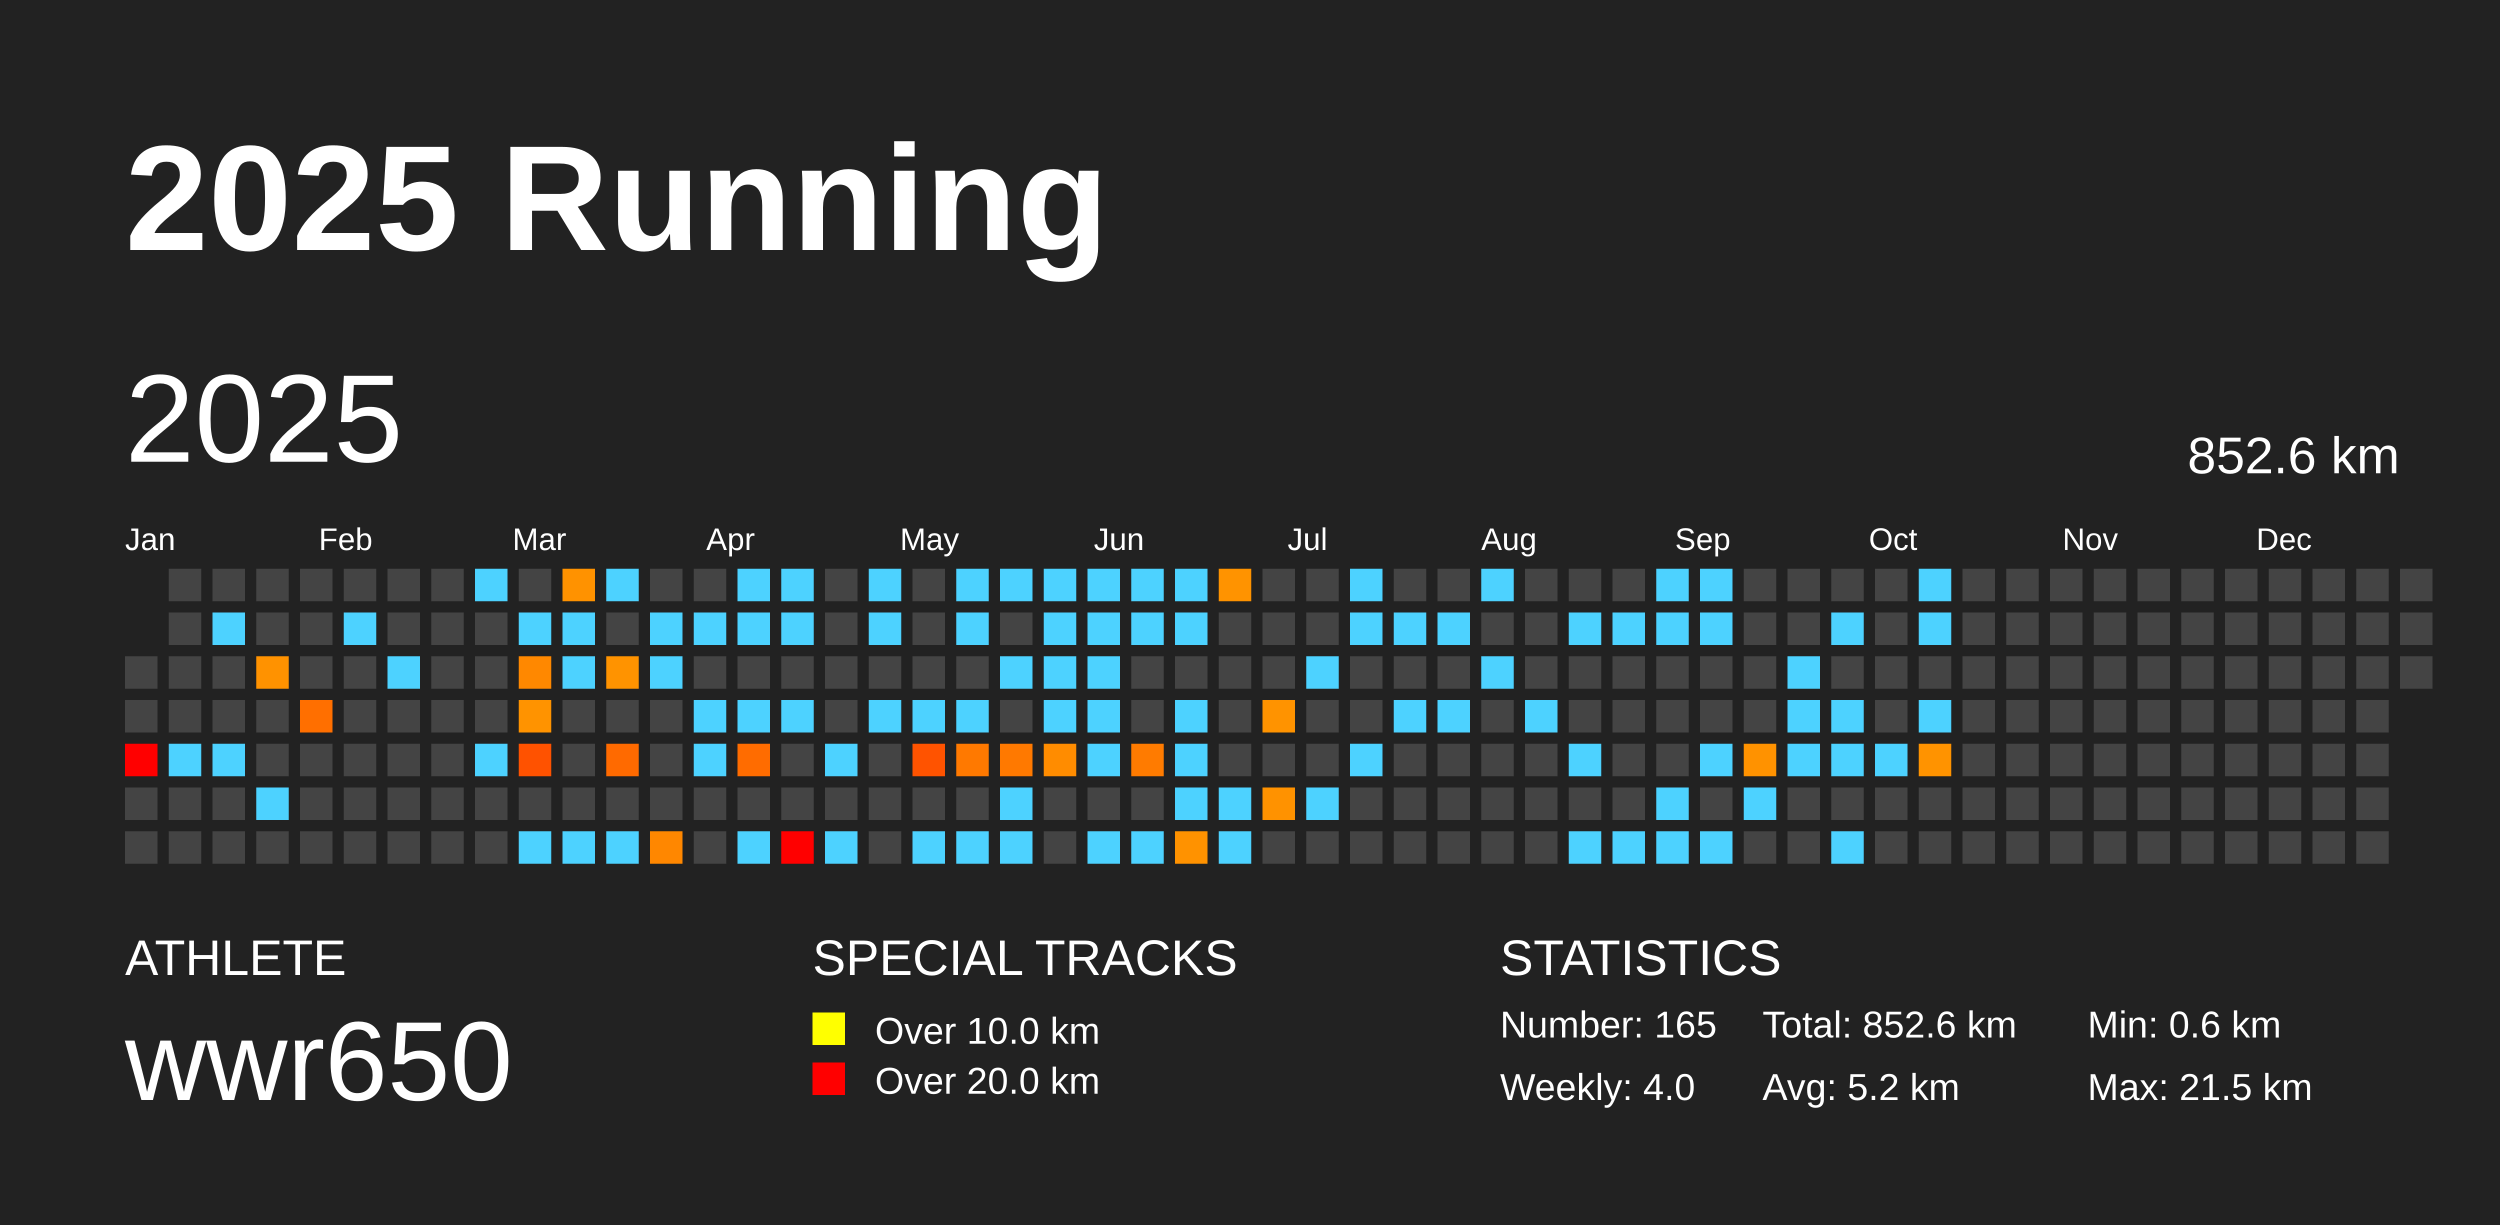
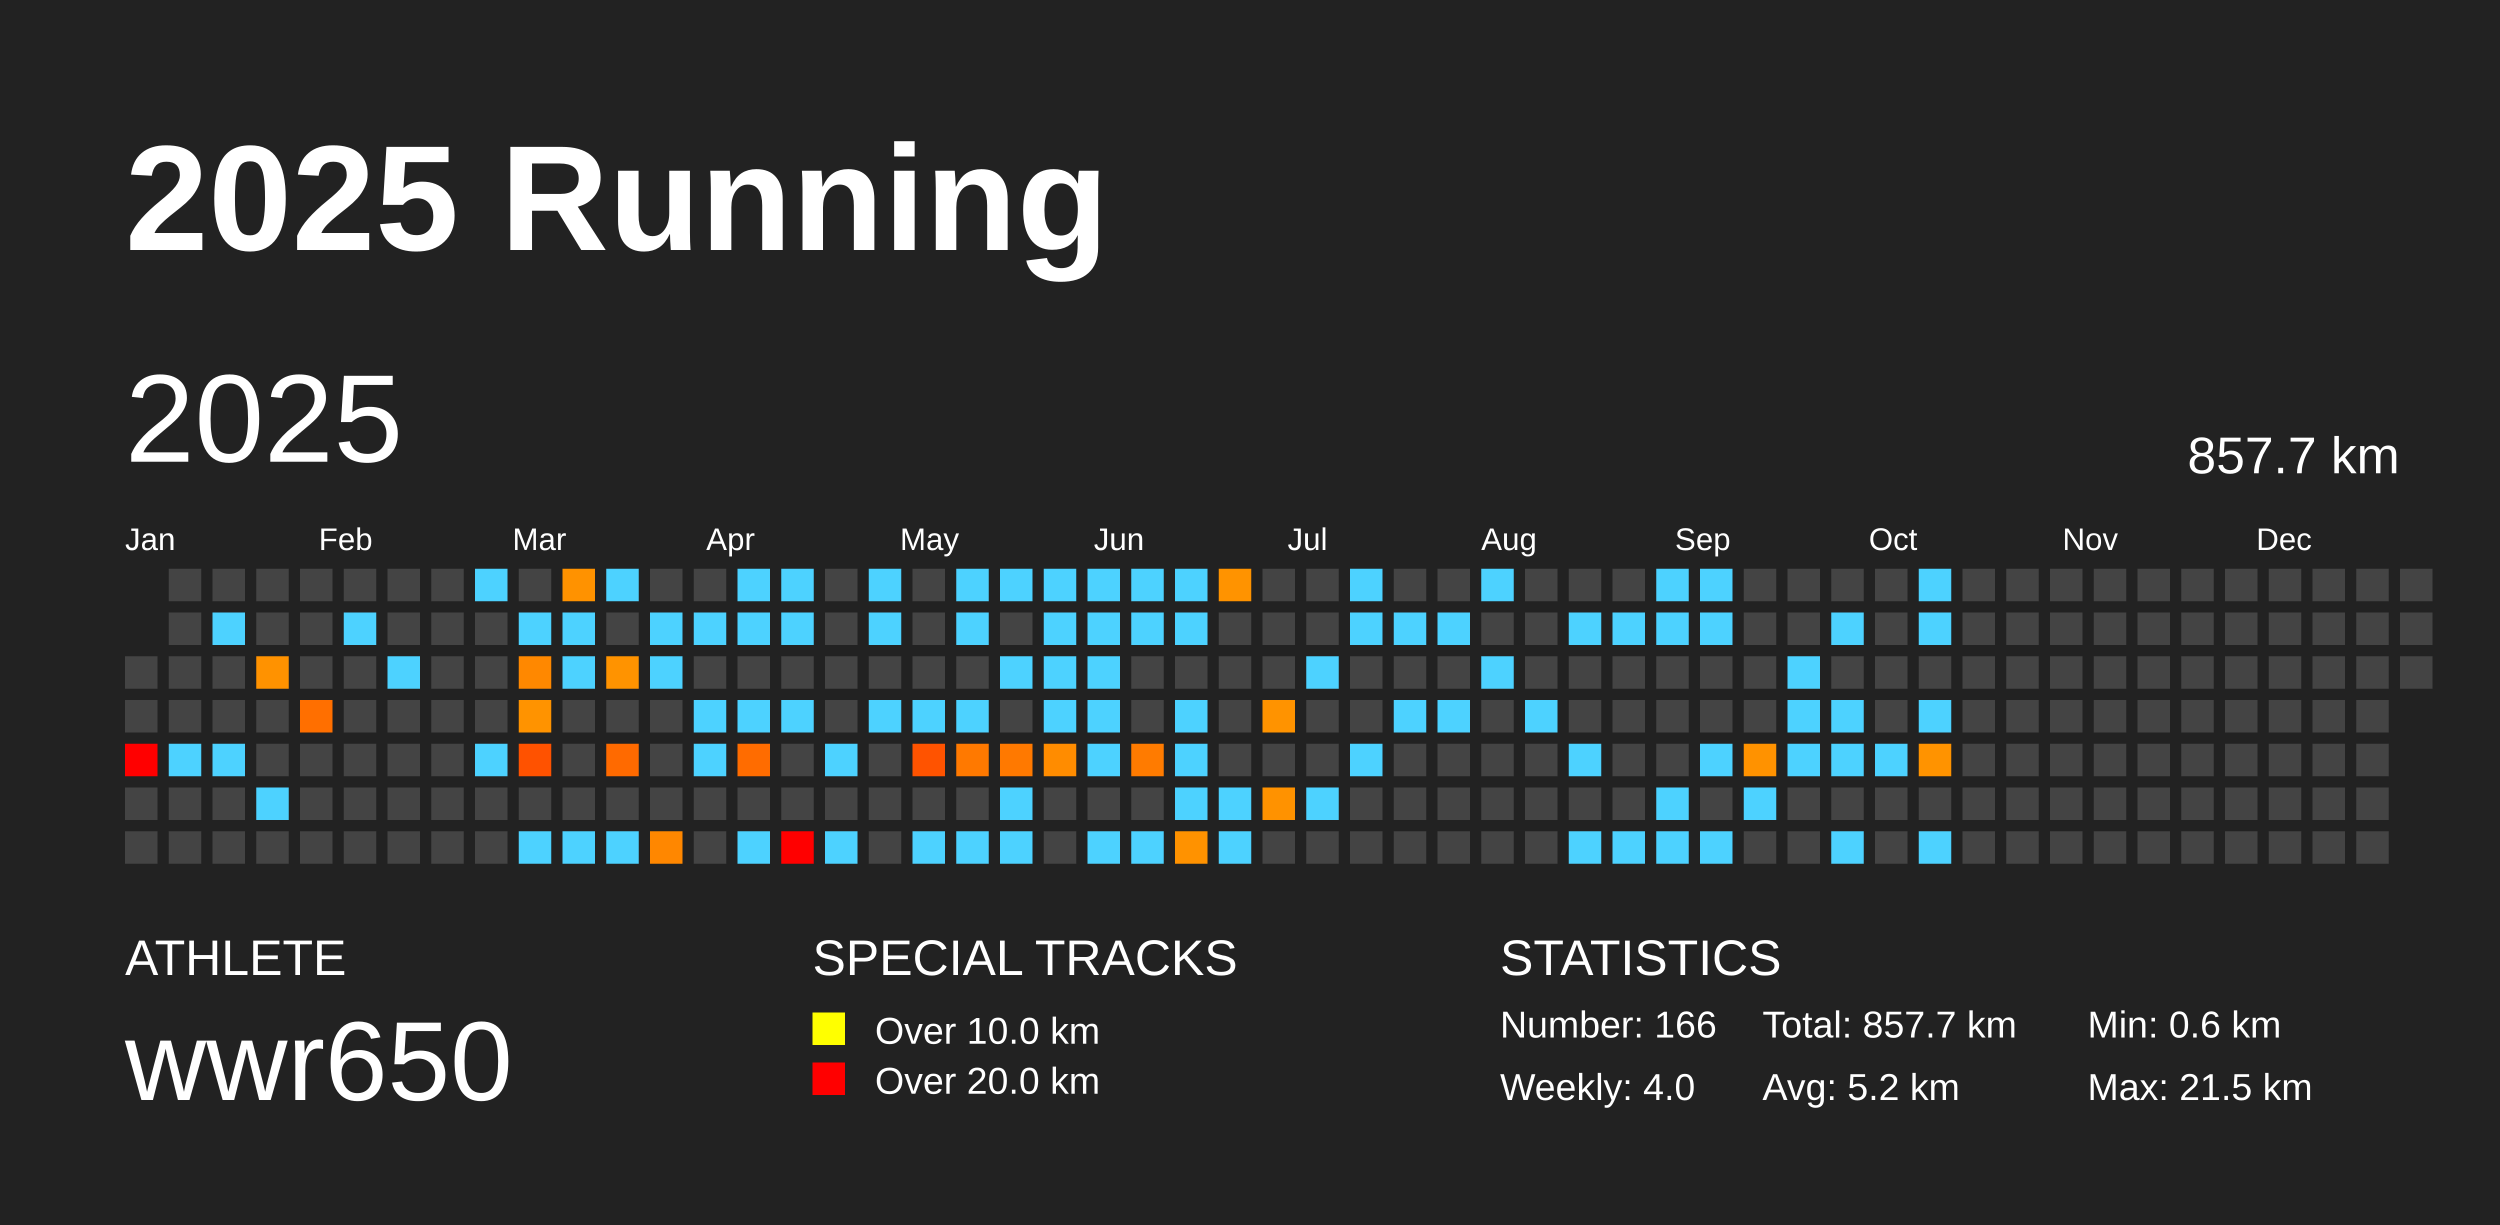
<svg xmlns="http://www.w3.org/2000/svg" baseProfile="full" height="98mm" version="1.1" viewBox="0,0,200,98" width="200mm">
  <defs />
  <rect fill="#222222" height="98" width="200" x="0" y="0" />
  <text fill="#FFFFFF" style="font-size:12px; font-family:Arial; font-weight:bold;" x="10" y="20">2025 Running</text>
  <text fill="#FFFFFF" style="font-size:4px; font-family:Arial" x="10" y="78">ATHLETE</text>
  <text fill="#FFFFFF" style="font-size:9px; font-family:Arial" x="10" y="88">wwr650</text>
  <text fill="#FFFFFF" style="font-size:4px; font-family:Arial" x="65" y="78">SPECIAL TRACKS</text>
  <rect fill="yellow" height="2.6" width="2.6" x="65" y="81" />
  <text fill="#FFFFFF" style="font-size:3px; font-family:Arial" x="70" y="83.5">Over 10.0 km</text>
  <rect fill="red" height="2.6" width="2.6" x="65" y="85" />
  <text fill="#FFFFFF" style="font-size:3px; font-family:Arial" x="70" y="87.5">Over 20.0 km</text>
  <text fill="#FFFFFF" style="font-size:4px; font-family:Arial" x="120" y="78">STATISTICS</text>
-   <text fill="#FFFFFF" style="font-size:3px; font-family:Arial" x="120" y="83">Number: 165</text>
+   <text fill="#FFFFFF" style="font-size:3px; font-family:Arial" x="120" y="83">Number: 166</text>
  <text fill="#FFFFFF" style="font-size:3px; font-family:Arial" x="120" y="88">Weekly: 4.0</text>
-   <text fill="#FFFFFF" style="font-size:3px; font-family:Arial" x="141" y="83">Total: 852.6 km</text>
+   <text fill="#FFFFFF" style="font-size:3px; font-family:Arial" x="141" y="83">Total: 857.7 km</text>
  <text fill="#FFFFFF" style="font-size:3px; font-family:Arial" x="141" y="88">Avg: 5.2 km</text>
  <text fill="#FFFFFF" style="font-size:3px; font-family:Arial" x="167" y="83">Min: 0.6 km</text>
  <text fill="#FFFFFF" style="font-size:3px; font-family:Arial" x="167" y="88">Max: 21.5 km</text>
  <text dominant-baseline="hanging" fill="#FFFFFF" style="font-size:10.0px; font-family:Arial;" x="10" y="30">2025</text>
-   <text dominant-baseline="hanging" fill="#FFFFFF" style="font-size:4.125px; font-family:Arial;" x="175" y="35">852.6 km</text>
+   <text dominant-baseline="hanging" fill="#FFFFFF" style="font-size:4.125px; font-family:Arial;" x="175" y="35">857.7 km</text>
  <text fill="#FFFFFF" style="font-size:2.5px; font-family:Arial" x="10.0" y="44">Jan</text>
  <text fill="#FFFFFF" style="font-size:2.5px; font-family:Arial" x="25.5" y="44">Feb</text>
  <text fill="#FFFFFF" style="font-size:2.5px; font-family:Arial" x="41.0" y="44">Mar</text>
  <text fill="#FFFFFF" style="font-size:2.5px; font-family:Arial" x="56.5" y="44">Apr</text>
  <text fill="#FFFFFF" style="font-size:2.5px; font-family:Arial" x="72.0" y="44">May</text>
  <text fill="#FFFFFF" style="font-size:2.5px; font-family:Arial" x="87.5" y="44">Jun</text>
  <text fill="#FFFFFF" style="font-size:2.5px; font-family:Arial" x="103.0" y="44">Jul</text>
  <text fill="#FFFFFF" style="font-size:2.5px; font-family:Arial" x="118.5" y="44">Aug</text>
  <text fill="#FFFFFF" style="font-size:2.5px; font-family:Arial" x="134.0" y="44">Sep</text>
  <text fill="#FFFFFF" style="font-size:2.5px; font-family:Arial" x="149.5" y="44">Oct</text>
  <text fill="#FFFFFF" style="font-size:2.5px; font-family:Arial" x="165.0" y="44">Nov</text>
  <text fill="#FFFFFF" style="font-size:2.5px; font-family:Arial" x="180.5" y="44">Dec</text>
  <rect fill="#444444" height="2.6" width="2.6" x="10.0" y="52.5" />
  <rect fill="#444444" height="2.6" width="2.6" x="10.0" y="56.0" />
  <rect fill="red" height="2.6" width="2.6" x="10.0" y="59.5" />
  <rect fill="#444444" height="2.6" width="2.6" x="10.0" y="63.0" />
  <rect fill="#444444" height="2.6" width="2.6" x="10.0" y="66.5" />
  <rect fill="#444444" height="2.6" width="2.6" x="13.5" y="45.5" />
  <rect fill="#444444" height="2.6" width="2.6" x="13.5" y="49.0" />
  <rect fill="#444444" height="2.6" width="2.6" x="13.5" y="52.5" />
  <rect fill="#444444" height="2.6" width="2.6" x="13.5" y="56.0" />
  <rect fill="#4dd2ff" height="2.6" width="2.6" x="13.5" y="59.5" />
  <rect fill="#444444" height="2.6" width="2.6" x="13.5" y="63.0" />
  <rect fill="#444444" height="2.6" width="2.6" x="13.5" y="66.5" />
  <rect fill="#444444" height="2.6" width="2.6" x="17.0" y="45.5" />
  <rect fill="#4dd2ff" height="2.6" width="2.6" x="17.0" y="49.0" />
  <rect fill="#444444" height="2.6" width="2.6" x="17.0" y="52.5" />
  <rect fill="#444444" height="2.6" width="2.6" x="17.0" y="56.0" />
  <rect fill="#4dd2ff" height="2.6" width="2.6" x="17.0" y="59.5" />
  <rect fill="#444444" height="2.6" width="2.6" x="17.0" y="63.0" />
  <rect fill="#444444" height="2.6" width="2.6" x="17.0" y="66.5" />
  <rect fill="#444444" height="2.6" width="2.6" x="20.5" y="45.5" />
  <rect fill="#444444" height="2.6" width="2.6" x="20.5" y="49.0" />
  <rect fill="#ff9200" height="2.6" width="2.6" x="20.5" y="52.5" />
  <rect fill="#444444" height="2.6" width="2.6" x="20.5" y="56.0" />
  <rect fill="#444444" height="2.6" width="2.6" x="20.5" y="59.5" />
  <rect fill="#4dd2ff" height="2.6" width="2.6" x="20.5" y="63.0" />
  <rect fill="#444444" height="2.6" width="2.6" x="20.5" y="66.5" />
  <rect fill="#444444" height="2.6" width="2.6" x="24.0" y="45.5" />
  <rect fill="#444444" height="2.6" width="2.6" x="24.0" y="49.0" />
  <rect fill="#444444" height="2.6" width="2.6" x="24.0" y="52.5" />
  <rect fill="#ff6f00" height="2.6" width="2.6" x="24.0" y="56.0" />
  <rect fill="#444444" height="2.6" width="2.6" x="24.0" y="59.5" />
  <rect fill="#444444" height="2.6" width="2.6" x="24.0" y="63.0" />
  <rect fill="#444444" height="2.6" width="2.6" x="24.0" y="66.5" />
  <rect fill="#444444" height="2.6" width="2.6" x="27.5" y="45.5" />
  <rect fill="#4dd2ff" height="2.6" width="2.6" x="27.5" y="49.0" />
  <rect fill="#444444" height="2.6" width="2.6" x="27.5" y="52.5" />
  <rect fill="#444444" height="2.6" width="2.6" x="27.5" y="56.0" />
  <rect fill="#444444" height="2.6" width="2.6" x="27.5" y="59.5" />
  <rect fill="#444444" height="2.6" width="2.6" x="27.5" y="63.0" />
  <rect fill="#444444" height="2.6" width="2.6" x="27.5" y="66.5" />
  <rect fill="#444444" height="2.6" width="2.6" x="31.0" y="45.5" />
  <rect fill="#444444" height="2.6" width="2.6" x="31.0" y="49.0" />
  <rect fill="#4dd2ff" height="2.6" width="2.6" x="31.0" y="52.5" />
  <rect fill="#444444" height="2.6" width="2.6" x="31.0" y="56.0" />
  <rect fill="#444444" height="2.6" width="2.6" x="31.0" y="59.5" />
  <rect fill="#444444" height="2.6" width="2.6" x="31.0" y="63.0" />
  <rect fill="#444444" height="2.6" width="2.6" x="31.0" y="66.5" />
  <rect fill="#444444" height="2.6" width="2.6" x="34.5" y="45.5" />
  <rect fill="#444444" height="2.6" width="2.6" x="34.5" y="49.0" />
  <rect fill="#444444" height="2.6" width="2.6" x="34.5" y="52.5" />
  <rect fill="#444444" height="2.6" width="2.6" x="34.5" y="56.0" />
  <rect fill="#444444" height="2.6" width="2.6" x="34.5" y="59.5" />
  <rect fill="#444444" height="2.6" width="2.6" x="34.5" y="63.0" />
  <rect fill="#444444" height="2.6" width="2.6" x="34.5" y="66.5" />
  <rect fill="#4dd2ff" height="2.6" width="2.6" x="38.0" y="45.5" />
  <rect fill="#444444" height="2.6" width="2.6" x="38.0" y="49.0" />
  <rect fill="#444444" height="2.6" width="2.6" x="38.0" y="52.5" />
  <rect fill="#444444" height="2.6" width="2.6" x="38.0" y="56.0" />
  <rect fill="#4dd2ff" height="2.6" width="2.6" x="38.0" y="59.5" />
  <rect fill="#444444" height="2.6" width="2.6" x="38.0" y="63.0" />
  <rect fill="#444444" height="2.6" width="2.6" x="38.0" y="66.5" />
  <rect fill="#444444" height="2.6" width="2.6" x="41.5" y="45.5" />
  <rect fill="#4dd2ff" height="2.6" width="2.6" x="41.5" y="49.0" />
  <rect fill="#ff8800" height="2.6" width="2.6" x="41.5" y="52.5" />
  <rect fill="#ff9300" height="2.6" width="2.6" x="41.5" y="56.0" />
  <rect fill="#ff5200" height="2.6" width="2.6" x="41.5" y="59.5" />
  <rect fill="#444444" height="2.6" width="2.6" x="41.5" y="63.0" />
  <rect fill="#4dd2ff" height="2.6" width="2.6" x="41.5" y="66.5" />
  <rect fill="#ff9200" height="2.6" width="2.6" x="45.0" y="45.5" />
  <rect fill="#4dd2ff" height="2.6" width="2.6" x="45.0" y="49.0" />
  <rect fill="#4dd2ff" height="2.6" width="2.6" x="45.0" y="52.5" />
  <rect fill="#444444" height="2.6" width="2.6" x="45.0" y="56.0" />
  <rect fill="#444444" height="2.6" width="2.6" x="45.0" y="59.5" />
  <rect fill="#444444" height="2.6" width="2.6" x="45.0" y="63.0" />
  <rect fill="#4dd2ff" height="2.6" width="2.6" x="45.0" y="66.5" />
  <rect fill="#4dd2ff" height="2.6" width="2.6" x="48.5" y="45.5" />
  <rect fill="#444444" height="2.6" width="2.6" x="48.5" y="49.0" />
  <rect fill="#ff9300" height="2.6" width="2.6" x="48.5" y="52.5" />
  <rect fill="#444444" height="2.6" width="2.6" x="48.5" y="56.0" />
  <rect fill="#ff6a00" height="2.6" width="2.6" x="48.5" y="59.5" />
  <rect fill="#444444" height="2.6" width="2.6" x="48.5" y="63.0" />
  <rect fill="#4dd2ff" height="2.6" width="2.6" x="48.5" y="66.5" />
  <rect fill="#444444" height="2.6" width="2.6" x="52.0" y="45.5" />
  <rect fill="#4dd2ff" height="2.6" width="2.6" x="52.0" y="49.0" />
  <rect fill="#4dd2ff" height="2.6" width="2.6" x="52.0" y="52.5" />
  <rect fill="#444444" height="2.6" width="2.6" x="52.0" y="56.0" />
  <rect fill="#444444" height="2.6" width="2.6" x="52.0" y="59.5" />
  <rect fill="#444444" height="2.6" width="2.6" x="52.0" y="63.0" />
  <rect fill="#ff8700" height="2.6" width="2.6" x="52.0" y="66.5" />
  <rect fill="#444444" height="2.6" width="2.6" x="55.5" y="45.5" />
  <rect fill="#4dd2ff" height="2.6" width="2.6" x="55.5" y="49.0" />
  <rect fill="#444444" height="2.6" width="2.6" x="55.5" y="52.5" />
  <rect fill="#4dd2ff" height="2.6" width="2.6" x="55.5" y="56.0" />
  <rect fill="#4dd2ff" height="2.6" width="2.6" x="55.5" y="59.5" />
  <rect fill="#444444" height="2.6" width="2.6" x="55.5" y="63.0" />
  <rect fill="#444444" height="2.6" width="2.6" x="55.5" y="66.5" />
  <rect fill="#4dd2ff" height="2.6" width="2.6" x="59.0" y="45.5" />
  <rect fill="#4dd2ff" height="2.6" width="2.6" x="59.0" y="49.0" />
  <rect fill="#444444" height="2.6" width="2.6" x="59.0" y="52.5" />
  <rect fill="#4dd2ff" height="2.6" width="2.6" x="59.0" y="56.0" />
  <rect fill="#ff6c00" height="2.6" width="2.6" x="59.0" y="59.5" />
  <rect fill="#444444" height="2.6" width="2.6" x="59.0" y="63.0" />
  <rect fill="#4dd2ff" height="2.6" width="2.6" x="59.0" y="66.5" />
  <rect fill="#4dd2ff" height="2.6" width="2.6" x="62.5" y="45.5" />
  <rect fill="#4dd2ff" height="2.6" width="2.6" x="62.5" y="49.0" />
  <rect fill="#444444" height="2.6" width="2.6" x="62.5" y="52.5" />
  <rect fill="#4dd2ff" height="2.6" width="2.6" x="62.5" y="56.0" />
  <rect fill="#444444" height="2.6" width="2.6" x="62.5" y="59.5" />
  <rect fill="#444444" height="2.6" width="2.6" x="62.5" y="63.0" />
  <rect fill="red" height="2.6" width="2.6" x="62.5" y="66.5" />
  <rect fill="#444444" height="2.6" width="2.6" x="66.0" y="45.5" />
  <rect fill="#444444" height="2.6" width="2.6" x="66.0" y="49.0" />
  <rect fill="#444444" height="2.6" width="2.6" x="66.0" y="52.5" />
  <rect fill="#444444" height="2.6" width="2.6" x="66.0" y="56.0" />
  <rect fill="#4dd2ff" height="2.6" width="2.6" x="66.0" y="59.5" />
  <rect fill="#444444" height="2.6" width="2.6" x="66.0" y="63.0" />
  <rect fill="#4dd2ff" height="2.6" width="2.6" x="66.0" y="66.5" />
  <rect fill="#4dd2ff" height="2.6" width="2.6" x="69.5" y="45.5" />
  <rect fill="#4dd2ff" height="2.6" width="2.6" x="69.5" y="49.0" />
  <rect fill="#444444" height="2.6" width="2.6" x="69.5" y="52.5" />
  <rect fill="#4dd2ff" height="2.6" width="2.6" x="69.5" y="56.0" />
  <rect fill="#444444" height="2.6" width="2.6" x="69.5" y="59.5" />
  <rect fill="#444444" height="2.6" width="2.6" x="69.5" y="63.0" />
  <rect fill="#444444" height="2.6" width="2.6" x="69.5" y="66.5" />
  <rect fill="#444444" height="2.6" width="2.6" x="73.0" y="45.5" />
  <rect fill="#444444" height="2.6" width="2.6" x="73.0" y="49.0" />
  <rect fill="#444444" height="2.6" width="2.6" x="73.0" y="52.5" />
  <rect fill="#4dd2ff" height="2.6" width="2.6" x="73.0" y="56.0" />
  <rect fill="#ff5300" height="2.6" width="2.6" x="73.0" y="59.5" />
  <rect fill="#444444" height="2.6" width="2.6" x="73.0" y="63.0" />
  <rect fill="#4dd2ff" height="2.6" width="2.6" x="73.0" y="66.5" />
  <rect fill="#4dd2ff" height="2.6" width="2.6" x="76.5" y="45.5" />
  <rect fill="#4dd2ff" height="2.6" width="2.6" x="76.5" y="49.0" />
  <rect fill="#444444" height="2.6" width="2.6" x="76.5" y="52.5" />
  <rect fill="#4dd2ff" height="2.6" width="2.6" x="76.5" y="56.0" />
  <rect fill="#ff7900" height="2.6" width="2.6" x="76.5" y="59.5" />
  <rect fill="#444444" height="2.6" width="2.6" x="76.5" y="63.0" />
  <rect fill="#4dd2ff" height="2.6" width="2.6" x="76.5" y="66.5" />
  <rect fill="#4dd2ff" height="2.6" width="2.6" x="80.0" y="45.5" />
  <rect fill="#444444" height="2.6" width="2.6" x="80.0" y="49.0" />
  <rect fill="#4dd2ff" height="2.6" width="2.6" x="80.0" y="52.5" />
  <rect fill="#444444" height="2.6" width="2.6" x="80.0" y="56.0" />
  <rect fill="#ff7900" height="2.6" width="2.6" x="80.0" y="59.5" />
  <rect fill="#4dd2ff" height="2.6" width="2.6" x="80.0" y="63.0" />
  <rect fill="#4dd2ff" height="2.6" width="2.6" x="80.0" y="66.5" />
  <rect fill="#4dd2ff" height="2.6" width="2.6" x="83.5" y="45.5" />
  <rect fill="#4dd2ff" height="2.6" width="2.6" x="83.5" y="49.0" />
  <rect fill="#4dd2ff" height="2.6" width="2.6" x="83.5" y="52.5" />
  <rect fill="#4dd2ff" height="2.6" width="2.6" x="83.5" y="56.0" />
  <rect fill="#ff8c00" height="2.6" width="2.6" x="83.5" y="59.5" />
  <rect fill="#444444" height="2.6" width="2.6" x="83.5" y="63.0" />
  <rect fill="#444444" height="2.6" width="2.6" x="83.5" y="66.5" />
  <rect fill="#4dd2ff" height="2.6" width="2.6" x="87.0" y="45.5" />
  <rect fill="#4dd2ff" height="2.6" width="2.6" x="87.0" y="49.0" />
  <rect fill="#4dd2ff" height="2.6" width="2.6" x="87.0" y="52.5" />
  <rect fill="#4dd2ff" height="2.6" width="2.6" x="87.0" y="56.0" />
  <rect fill="#4dd2ff" height="2.6" width="2.6" x="87.0" y="59.5" />
  <rect fill="#444444" height="2.6" width="2.6" x="87.0" y="63.0" />
  <rect fill="#4dd2ff" height="2.6" width="2.6" x="87.0" y="66.5" />
  <rect fill="#4dd2ff" height="2.6" width="2.6" x="90.5" y="45.5" />
  <rect fill="#4dd2ff" height="2.6" width="2.6" x="90.5" y="49.0" />
  <rect fill="#444444" height="2.6" width="2.6" x="90.5" y="52.5" />
  <rect fill="#444444" height="2.6" width="2.6" x="90.5" y="56.0" />
  <rect fill="#ff7b00" height="2.6" width="2.6" x="90.5" y="59.5" />
  <rect fill="#444444" height="2.6" width="2.6" x="90.5" y="63.0" />
  <rect fill="#4dd2ff" height="2.6" width="2.6" x="90.5" y="66.5" />
  <rect fill="#4dd2ff" height="2.6" width="2.6" x="94.0" y="45.5" />
  <rect fill="#4dd2ff" height="2.6" width="2.6" x="94.0" y="49.0" />
  <rect fill="#444444" height="2.6" width="2.6" x="94.0" y="52.5" />
  <rect fill="#4dd2ff" height="2.6" width="2.6" x="94.0" y="56.0" />
  <rect fill="#4dd2ff" height="2.6" width="2.6" x="94.0" y="59.5" />
  <rect fill="#4dd2ff" height="2.6" width="2.6" x="94.0" y="63.0" />
  <rect fill="#ff9200" height="2.6" width="2.6" x="94.0" y="66.5" />
  <rect fill="#ff9300" height="2.6" width="2.6" x="97.5" y="45.5" />
  <rect fill="#444444" height="2.6" width="2.6" x="97.5" y="49.0" />
  <rect fill="#444444" height="2.6" width="2.6" x="97.5" y="52.5" />
  <rect fill="#444444" height="2.6" width="2.6" x="97.5" y="56.0" />
  <rect fill="#444444" height="2.6" width="2.6" x="97.5" y="59.5" />
  <rect fill="#4dd2ff" height="2.6" width="2.6" x="97.5" y="63.0" />
  <rect fill="#4dd2ff" height="2.6" width="2.6" x="97.5" y="66.5" />
  <rect fill="#444444" height="2.6" width="2.6" x="101.0" y="45.5" />
  <rect fill="#444444" height="2.6" width="2.6" x="101.0" y="49.0" />
  <rect fill="#444444" height="2.6" width="2.6" x="101.0" y="52.5" />
  <rect fill="#ff9300" height="2.6" width="2.6" x="101.0" y="56.0" />
  <rect fill="#444444" height="2.6" width="2.6" x="101.0" y="59.5" />
  <rect fill="#ff9200" height="2.6" width="2.6" x="101.0" y="63.0" />
  <rect fill="#444444" height="2.6" width="2.6" x="101.0" y="66.5" />
  <rect fill="#444444" height="2.6" width="2.6" x="104.5" y="45.5" />
  <rect fill="#444444" height="2.6" width="2.6" x="104.5" y="49.0" />
  <rect fill="#4dd2ff" height="2.6" width="2.6" x="104.5" y="52.5" />
  <rect fill="#444444" height="2.6" width="2.6" x="104.5" y="56.0" />
  <rect fill="#444444" height="2.6" width="2.6" x="104.5" y="59.5" />
  <rect fill="#4dd2ff" height="2.6" width="2.6" x="104.5" y="63.0" />
  <rect fill="#444444" height="2.6" width="2.6" x="104.5" y="66.5" />
  <rect fill="#4dd2ff" height="2.6" width="2.6" x="108.0" y="45.5" />
  <rect fill="#4dd2ff" height="2.6" width="2.6" x="108.0" y="49.0" />
  <rect fill="#444444" height="2.6" width="2.6" x="108.0" y="52.5" />
  <rect fill="#444444" height="2.6" width="2.6" x="108.0" y="56.0" />
  <rect fill="#4dd2ff" height="2.6" width="2.6" x="108.0" y="59.5" />
  <rect fill="#444444" height="2.6" width="2.6" x="108.0" y="63.0" />
  <rect fill="#444444" height="2.6" width="2.6" x="108.0" y="66.5" />
  <rect fill="#444444" height="2.6" width="2.6" x="111.5" y="45.5" />
  <rect fill="#4dd2ff" height="2.6" width="2.6" x="111.5" y="49.0" />
  <rect fill="#444444" height="2.6" width="2.6" x="111.5" y="52.5" />
  <rect fill="#4dd2ff" height="2.6" width="2.6" x="111.5" y="56.0" />
  <rect fill="#444444" height="2.6" width="2.6" x="111.5" y="59.5" />
  <rect fill="#444444" height="2.6" width="2.6" x="111.5" y="63.0" />
  <rect fill="#444444" height="2.6" width="2.6" x="111.5" y="66.5" />
  <rect fill="#444444" height="2.6" width="2.6" x="115.0" y="45.5" />
  <rect fill="#4dd2ff" height="2.6" width="2.6" x="115.0" y="49.0" />
  <rect fill="#444444" height="2.6" width="2.6" x="115.0" y="52.5" />
  <rect fill="#4dd2ff" height="2.6" width="2.6" x="115.0" y="56.0" />
  <rect fill="#444444" height="2.6" width="2.6" x="115.0" y="59.5" />
  <rect fill="#444444" height="2.6" width="2.6" x="115.0" y="63.0" />
  <rect fill="#444444" height="2.6" width="2.6" x="115.0" y="66.5" />
  <rect fill="#4dd2ff" height="2.6" width="2.6" x="118.5" y="45.5" />
  <rect fill="#444444" height="2.6" width="2.6" x="118.5" y="49.0" />
  <rect fill="#4dd2ff" height="2.6" width="2.6" x="118.5" y="52.5" />
  <rect fill="#444444" height="2.6" width="2.6" x="118.5" y="56.0" />
  <rect fill="#444444" height="2.6" width="2.6" x="118.5" y="59.5" />
  <rect fill="#444444" height="2.6" width="2.6" x="118.5" y="63.0" />
  <rect fill="#444444" height="2.6" width="2.6" x="118.5" y="66.5" />
  <rect fill="#444444" height="2.6" width="2.6" x="122.0" y="45.5" />
  <rect fill="#444444" height="2.6" width="2.6" x="122.0" y="49.0" />
  <rect fill="#444444" height="2.6" width="2.6" x="122.0" y="52.5" />
  <rect fill="#4dd2ff" height="2.6" width="2.6" x="122.0" y="56.0" />
  <rect fill="#444444" height="2.6" width="2.6" x="122.0" y="59.5" />
  <rect fill="#444444" height="2.6" width="2.6" x="122.0" y="63.0" />
  <rect fill="#444444" height="2.6" width="2.6" x="122.0" y="66.5" />
  <rect fill="#444444" height="2.6" width="2.6" x="125.5" y="45.5" />
  <rect fill="#4dd2ff" height="2.6" width="2.6" x="125.5" y="49.0" />
  <rect fill="#444444" height="2.6" width="2.6" x="125.5" y="52.5" />
  <rect fill="#444444" height="2.6" width="2.6" x="125.5" y="56.0" />
  <rect fill="#4dd2ff" height="2.6" width="2.6" x="125.5" y="59.5" />
  <rect fill="#444444" height="2.6" width="2.6" x="125.5" y="63.0" />
  <rect fill="#4dd2ff" height="2.6" width="2.6" x="125.5" y="66.5" />
  <rect fill="#444444" height="2.6" width="2.6" x="129.0" y="45.5" />
  <rect fill="#4dd2ff" height="2.6" width="2.6" x="129.0" y="49.0" />
  <rect fill="#444444" height="2.6" width="2.6" x="129.0" y="52.5" />
  <rect fill="#444444" height="2.6" width="2.6" x="129.0" y="56.0" />
  <rect fill="#444444" height="2.6" width="2.6" x="129.0" y="59.5" />
  <rect fill="#444444" height="2.6" width="2.6" x="129.0" y="63.0" />
  <rect fill="#4dd2ff" height="2.6" width="2.6" x="129.0" y="66.5" />
  <rect fill="#4dd2ff" height="2.6" width="2.6" x="132.5" y="45.5" />
  <rect fill="#4dd2ff" height="2.6" width="2.6" x="132.5" y="49.0" />
  <rect fill="#444444" height="2.6" width="2.6" x="132.5" y="52.5" />
  <rect fill="#444444" height="2.6" width="2.6" x="132.5" y="56.0" />
  <rect fill="#444444" height="2.6" width="2.6" x="132.5" y="59.5" />
  <rect fill="#4dd2ff" height="2.6" width="2.6" x="132.5" y="63.0" />
  <rect fill="#4dd2ff" height="2.6" width="2.6" x="132.5" y="66.5" />
  <rect fill="#4dd2ff" height="2.6" width="2.6" x="136.0" y="45.5" />
  <rect fill="#4dd2ff" height="2.6" width="2.6" x="136.0" y="49.0" />
  <rect fill="#444444" height="2.6" width="2.6" x="136.0" y="52.5" />
  <rect fill="#444444" height="2.6" width="2.6" x="136.0" y="56.0" />
  <rect fill="#4dd2ff" height="2.6" width="2.6" x="136.0" y="59.5" />
  <rect fill="#444444" height="2.6" width="2.6" x="136.0" y="63.0" />
  <rect fill="#4dd2ff" height="2.6" width="2.6" x="136.0" y="66.5" />
  <rect fill="#444444" height="2.6" width="2.6" x="139.5" y="45.5" />
  <rect fill="#444444" height="2.6" width="2.6" x="139.5" y="49.0" />
  <rect fill="#444444" height="2.6" width="2.6" x="139.5" y="52.5" />
  <rect fill="#444444" height="2.6" width="2.6" x="139.5" y="56.0" />
  <rect fill="#ff9200" height="2.6" width="2.6" x="139.5" y="59.5" />
  <rect fill="#4dd2ff" height="2.6" width="2.6" x="139.5" y="63.0" />
  <rect fill="#444444" height="2.6" width="2.6" x="139.5" y="66.5" />
  <rect fill="#444444" height="2.6" width="2.6" x="143.0" y="45.5" />
  <rect fill="#444444" height="2.6" width="2.6" x="143.0" y="49.0" />
  <rect fill="#4dd2ff" height="2.6" width="2.6" x="143.0" y="52.5" />
  <rect fill="#4dd2ff" height="2.6" width="2.6" x="143.0" y="56.0" />
  <rect fill="#4dd2ff" height="2.6" width="2.6" x="143.0" y="59.5" />
  <rect fill="#444444" height="2.6" width="2.6" x="143.0" y="63.0" />
  <rect fill="#444444" height="2.6" width="2.6" x="143.0" y="66.5" />
  <rect fill="#444444" height="2.6" width="2.6" x="146.5" y="45.5" />
  <rect fill="#4dd2ff" height="2.6" width="2.6" x="146.5" y="49.0" />
  <rect fill="#444444" height="2.6" width="2.6" x="146.5" y="52.5" />
  <rect fill="#4dd2ff" height="2.6" width="2.6" x="146.5" y="56.0" />
  <rect fill="#4dd2ff" height="2.6" width="2.6" x="146.5" y="59.5" />
  <rect fill="#444444" height="2.6" width="2.6" x="146.5" y="63.0" />
  <rect fill="#4dd2ff" height="2.6" width="2.6" x="146.5" y="66.5" />
  <rect fill="#444444" height="2.6" width="2.6" x="150.0" y="45.5" />
  <rect fill="#444444" height="2.6" width="2.6" x="150.0" y="49.0" />
  <rect fill="#444444" height="2.6" width="2.6" x="150.0" y="52.5" />
  <rect fill="#444444" height="2.6" width="2.6" x="150.0" y="56.0" />
  <rect fill="#4dd2ff" height="2.6" width="2.6" x="150.0" y="59.5" />
  <rect fill="#444444" height="2.6" width="2.6" x="150.0" y="63.0" />
  <rect fill="#444444" height="2.6" width="2.6" x="150.0" y="66.5" />
  <rect fill="#4dd2ff" height="2.6" width="2.6" x="153.5" y="45.5" />
  <rect fill="#4dd2ff" height="2.6" width="2.6" x="153.5" y="49.0" />
  <rect fill="#444444" height="2.6" width="2.6" x="153.5" y="52.5" />
  <rect fill="#4dd2ff" height="2.6" width="2.6" x="153.5" y="56.0" />
  <rect fill="#ff9300" height="2.6" width="2.6" x="153.5" y="59.5" />
  <rect fill="#444444" height="2.6" width="2.6" x="153.5" y="63.0" />
-   <rect fill="#444444" height="2.6" width="2.6" x="153.5" y="66.5" />
+   <rect fill="#4dd2ff" height="2.6" width="2.6" x="153.5" y="66.5" />
  <rect fill="#444444" height="2.6" width="2.6" x="157.0" y="45.5" />
  <rect fill="#444444" height="2.6" width="2.6" x="157.0" y="49.0" />
  <rect fill="#444444" height="2.6" width="2.6" x="157.0" y="52.5" />
  <rect fill="#444444" height="2.6" width="2.6" x="157.0" y="56.0" />
  <rect fill="#444444" height="2.6" width="2.6" x="157.0" y="59.5" />
  <rect fill="#444444" height="2.6" width="2.6" x="157.0" y="63.0" />
  <rect fill="#444444" height="2.6" width="2.6" x="157.0" y="66.5" />
  <rect fill="#444444" height="2.6" width="2.6" x="160.5" y="45.5" />
  <rect fill="#444444" height="2.6" width="2.6" x="160.5" y="49.0" />
  <rect fill="#444444" height="2.6" width="2.6" x="160.5" y="52.5" />
  <rect fill="#444444" height="2.6" width="2.6" x="160.5" y="56.0" />
  <rect fill="#444444" height="2.6" width="2.6" x="160.5" y="59.5" />
  <rect fill="#444444" height="2.6" width="2.6" x="160.5" y="63.0" />
  <rect fill="#444444" height="2.6" width="2.6" x="160.5" y="66.5" />
  <rect fill="#444444" height="2.6" width="2.6" x="164.0" y="45.5" />
  <rect fill="#444444" height="2.6" width="2.6" x="164.0" y="49.0" />
  <rect fill="#444444" height="2.6" width="2.6" x="164.0" y="52.5" />
  <rect fill="#444444" height="2.6" width="2.6" x="164.0" y="56.0" />
  <rect fill="#444444" height="2.6" width="2.6" x="164.0" y="59.5" />
  <rect fill="#444444" height="2.6" width="2.6" x="164.0" y="63.0" />
  <rect fill="#444444" height="2.6" width="2.6" x="164.0" y="66.5" />
  <rect fill="#444444" height="2.6" width="2.6" x="167.5" y="45.5" />
  <rect fill="#444444" height="2.6" width="2.6" x="167.5" y="49.0" />
  <rect fill="#444444" height="2.6" width="2.6" x="167.5" y="52.5" />
  <rect fill="#444444" height="2.6" width="2.6" x="167.5" y="56.0" />
  <rect fill="#444444" height="2.6" width="2.6" x="167.5" y="59.5" />
  <rect fill="#444444" height="2.6" width="2.6" x="167.5" y="63.0" />
  <rect fill="#444444" height="2.6" width="2.6" x="167.5" y="66.5" />
  <rect fill="#444444" height="2.6" width="2.6" x="171.0" y="45.5" />
  <rect fill="#444444" height="2.6" width="2.6" x="171.0" y="49.0" />
  <rect fill="#444444" height="2.6" width="2.6" x="171.0" y="52.5" />
  <rect fill="#444444" height="2.6" width="2.6" x="171.0" y="56.0" />
  <rect fill="#444444" height="2.6" width="2.6" x="171.0" y="59.5" />
  <rect fill="#444444" height="2.6" width="2.6" x="171.0" y="63.0" />
  <rect fill="#444444" height="2.6" width="2.6" x="171.0" y="66.5" />
  <rect fill="#444444" height="2.6" width="2.6" x="174.5" y="45.5" />
  <rect fill="#444444" height="2.6" width="2.6" x="174.5" y="49.0" />
  <rect fill="#444444" height="2.6" width="2.6" x="174.5" y="52.5" />
  <rect fill="#444444" height="2.6" width="2.6" x="174.5" y="56.0" />
  <rect fill="#444444" height="2.6" width="2.6" x="174.5" y="59.5" />
  <rect fill="#444444" height="2.6" width="2.6" x="174.5" y="63.0" />
  <rect fill="#444444" height="2.6" width="2.6" x="174.5" y="66.5" />
  <rect fill="#444444" height="2.6" width="2.6" x="178.0" y="45.5" />
  <rect fill="#444444" height="2.6" width="2.6" x="178.0" y="49.0" />
  <rect fill="#444444" height="2.6" width="2.6" x="178.0" y="52.5" />
  <rect fill="#444444" height="2.6" width="2.6" x="178.0" y="56.0" />
  <rect fill="#444444" height="2.6" width="2.6" x="178.0" y="59.5" />
  <rect fill="#444444" height="2.6" width="2.6" x="178.0" y="63.0" />
  <rect fill="#444444" height="2.6" width="2.6" x="178.0" y="66.5" />
  <rect fill="#444444" height="2.6" width="2.6" x="181.5" y="45.5" />
  <rect fill="#444444" height="2.6" width="2.6" x="181.5" y="49.0" />
  <rect fill="#444444" height="2.6" width="2.6" x="181.5" y="52.5" />
  <rect fill="#444444" height="2.6" width="2.6" x="181.5" y="56.0" />
  <rect fill="#444444" height="2.6" width="2.6" x="181.5" y="59.5" />
  <rect fill="#444444" height="2.6" width="2.6" x="181.5" y="63.0" />
  <rect fill="#444444" height="2.6" width="2.6" x="181.5" y="66.5" />
  <rect fill="#444444" height="2.6" width="2.6" x="185.0" y="45.5" />
  <rect fill="#444444" height="2.6" width="2.6" x="185.0" y="49.0" />
  <rect fill="#444444" height="2.6" width="2.6" x="185.0" y="52.5" />
  <rect fill="#444444" height="2.6" width="2.6" x="185.0" y="56.0" />
  <rect fill="#444444" height="2.6" width="2.6" x="185.0" y="59.5" />
  <rect fill="#444444" height="2.6" width="2.6" x="185.0" y="63.0" />
  <rect fill="#444444" height="2.6" width="2.6" x="185.0" y="66.5" />
  <rect fill="#444444" height="2.6" width="2.6" x="188.5" y="45.5" />
  <rect fill="#444444" height="2.6" width="2.6" x="188.5" y="49.0" />
  <rect fill="#444444" height="2.6" width="2.6" x="188.5" y="52.5" />
  <rect fill="#444444" height="2.6" width="2.6" x="188.5" y="56.0" />
  <rect fill="#444444" height="2.6" width="2.6" x="188.5" y="59.5" />
  <rect fill="#444444" height="2.6" width="2.6" x="188.5" y="63.0" />
  <rect fill="#444444" height="2.6" width="2.6" x="188.5" y="66.5" />
  <rect fill="#444444" height="2.6" width="2.6" x="192.0" y="45.5" />
  <rect fill="#444444" height="2.6" width="2.6" x="192.0" y="49.0" />
  <rect fill="#444444" height="2.6" width="2.6" x="192.0" y="52.5" />
</svg>
